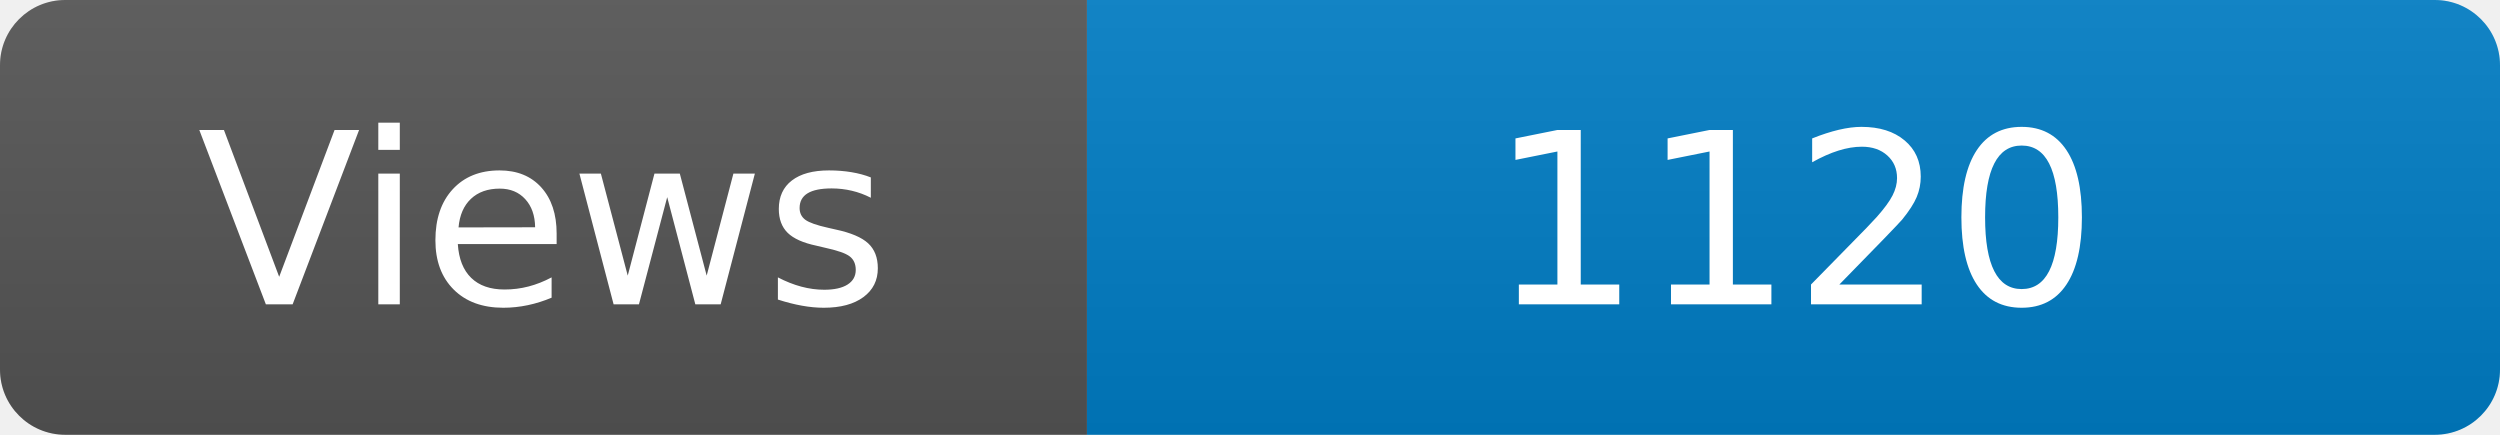
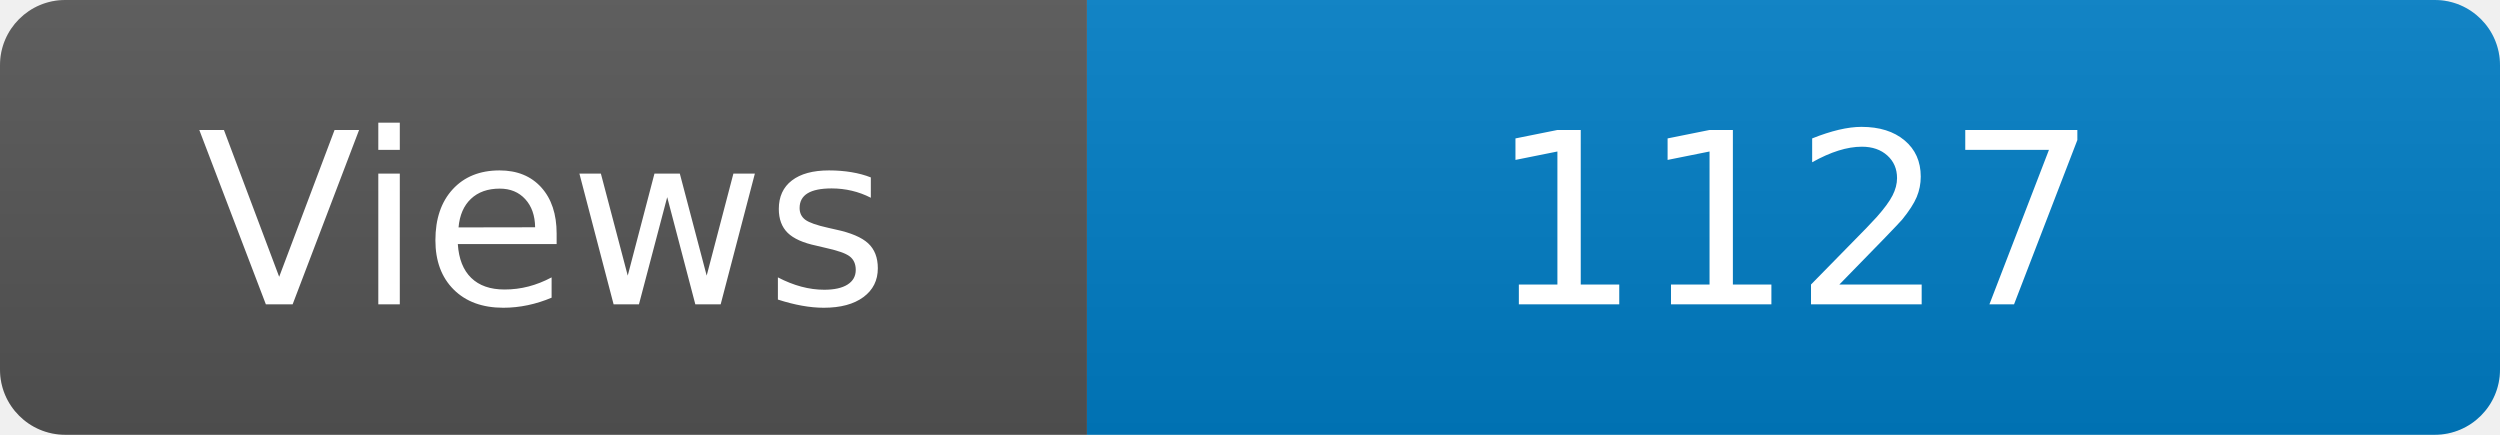
<svg xmlns="http://www.w3.org/2000/svg" width="115" height="20" role="img" aria-label="Maintained?: yes">
  <linearGradient id="s" x2="0" y2="100%">
    <stop offset="0" stop-color="#bbb" stop-opacity=".1" />
    <stop offset="1" stop-opacity=".1" />
  </linearGradient>
  <clipPath id="r">
    <rect width="115" height="20" rx="3" fill="#fff" />
  </clipPath>
  <g clip-path="url(#r)">
    <rect width="50" height="20" fill="#555" />
    <rect x="50" width="160" height="20" fill="#007ec6" />
    <rect width="115" height="20" fill="url(#s)" />
  </g>
  <g fill="#fff" text-anchor="middle" font-family="Verdana,Geneva,DejaVu Sans,sans-serif" font-size="110">
    <text x="250" y="140" transform="scale(.1)" fill="#fff">Views</text>
-     <text x="825" y="140" transform="scale(.1)" fill="#fff">1120</text>
+     <text x="825" y="140" transform="scale(.1)" fill="#fff">1127</text>
  </g>
</svg>
